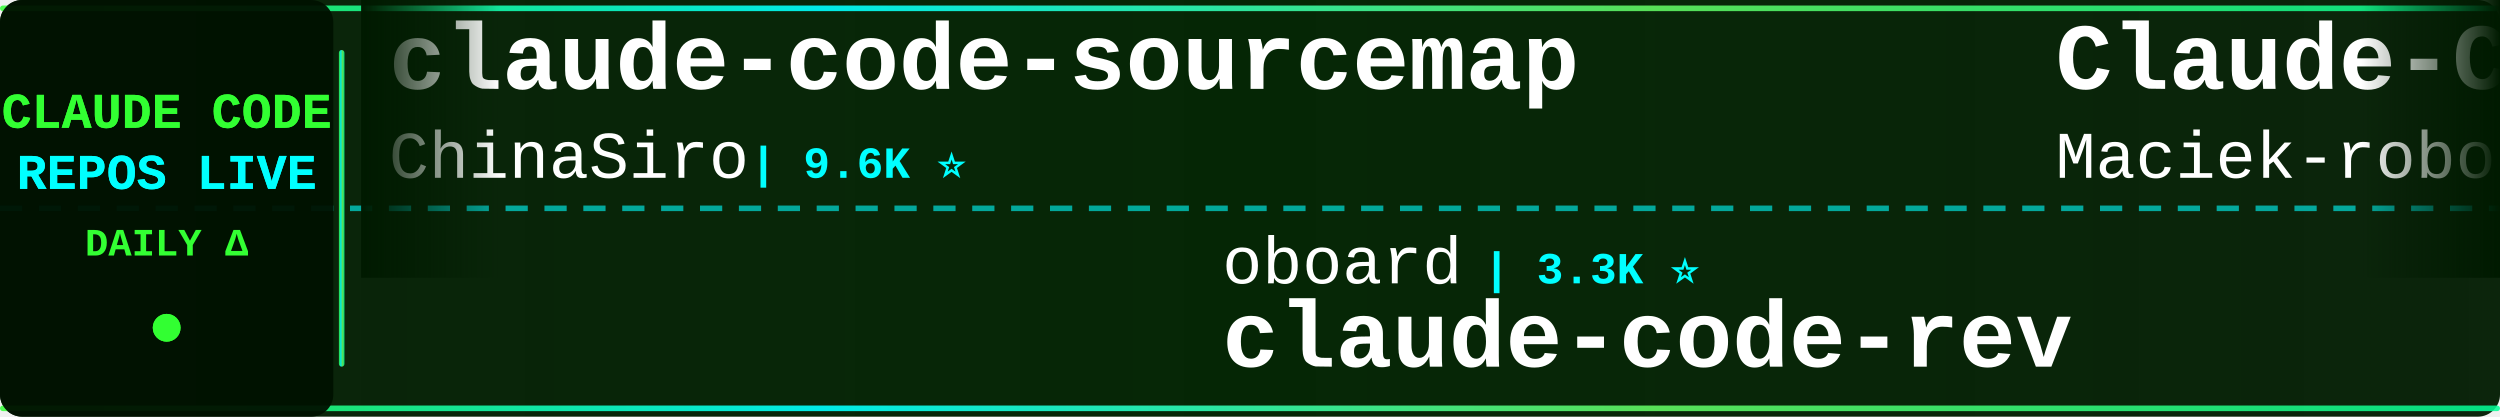
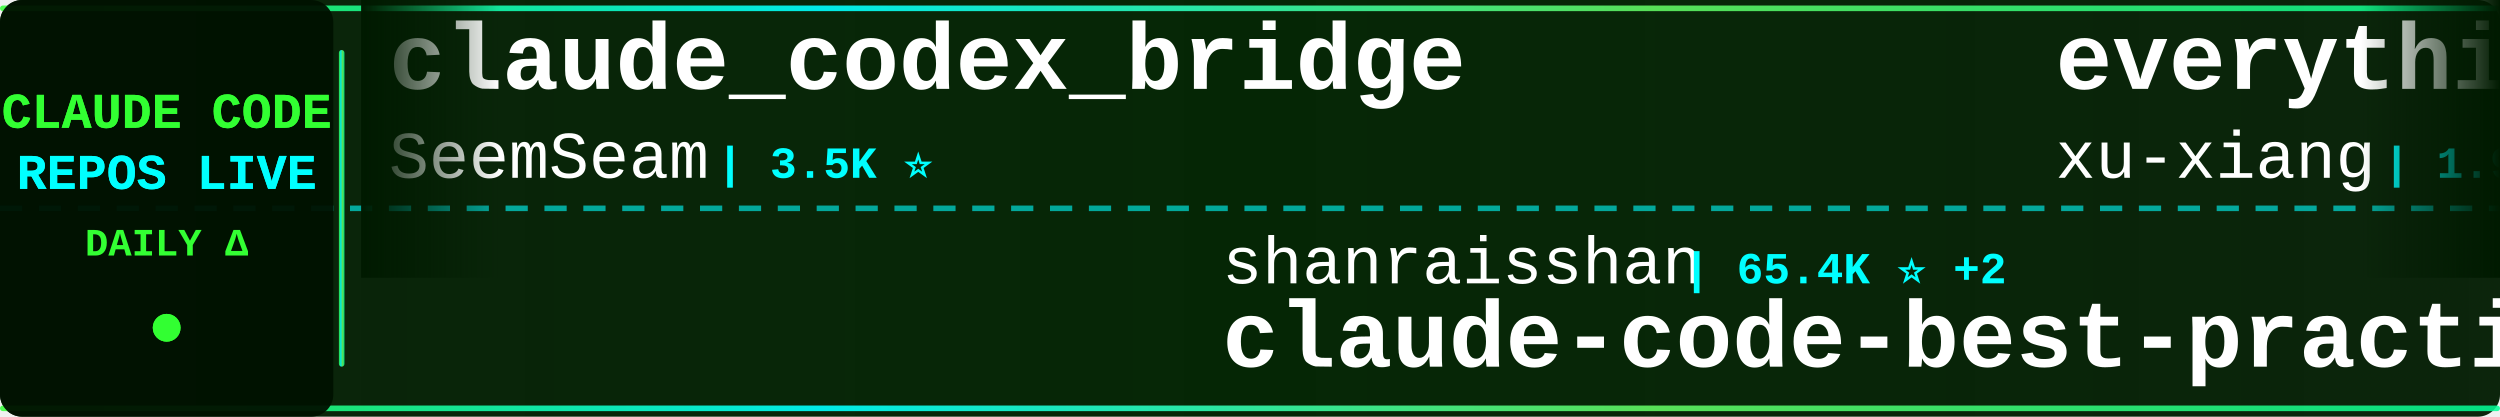
<svg xmlns="http://www.w3.org/2000/svg" width="900" height="150">
  <defs>
    <linearGradient id="tickerBg" x1="0%" y1="0%" x2="100%" y2="0%">
      <stop offset="0%" style="stop-color:#001a00;stop-opacity:0.95" />
      <stop offset="50%" style="stop-color:#002200;stop-opacity:0.98" />
      <stop offset="100%" style="stop-color:#001a00;stop-opacity:0.95" />
    </linearGradient>
    <linearGradient id="borderGrad" x1="0%" y1="0%" x2="100%" y2="0%">
      <stop offset="0%" style="stop-color:#33ff33;stop-opacity:0.85">
        <animate attributeName="stop-opacity" values="0.85;1;0.85" dur="2s" repeatCount="indefinite" />
      </stop>
      <stop offset="33%" style="stop-color:#00ffff;stop-opacity:0.9">
        <animate attributeName="stop-opacity" values="0.9;1;0.9" dur="2.2s" repeatCount="indefinite" />
      </stop>
      <stop offset="66%" style="stop-color:#66ff66;stop-opacity:0.85">
        <animate attributeName="stop-opacity" values="0.85;1;0.85" dur="1.8s" repeatCount="indefinite" />
      </stop>
      <stop offset="100%" style="stop-color:#00ff99;stop-opacity:0.85">
        <animate attributeName="stop-opacity" values="0.85;1;0.85" dur="2s" repeatCount="indefinite" />
      </stop>
    </linearGradient>
    <filter id="textGlow">
      <feGaussianBlur stdDeviation="0.1" result="coloredBlur" />
      <feMerge>
        <feMergeNode in="coloredBlur" />
        <feMergeNode in="SourceGraphic" />
      </feMerge>
    </filter>
    <filter id="metricGlow">
      <feGaussianBlur stdDeviation="0.2" result="coloredBlur" />
      <feMerge>
        <feMergeNode in="coloredBlur" />
        <feMergeNode in="SourceGraphic" />
      </feMerge>
    </filter>
    <linearGradient id="leftFade" x1="0%" y1="0%" x2="100%" y2="0%">
      <stop offset="0%" style="stop-color:#001a00;stop-opacity:1" />
      <stop offset="100%" style="stop-color:#001a00;stop-opacity:0" />
    </linearGradient>
    <linearGradient id="rightFade" x1="0%" y1="0%" x2="100%" y2="0%">
      <stop offset="0%" style="stop-color:#001a00;stop-opacity:0" />
      <stop offset="100%" style="stop-color:#001a00;stop-opacity:1" />
    </linearGradient>
  </defs>
  <rect width="900" height="150" fill="url(#tickerBg)" rx="8" />
  <rect x="0" y="2" width="900" height="2" fill="url(#borderGrad)" rx="1" />
  <rect x="0" y="146" width="900" height="2" fill="url(#borderGrad)" rx="1" />
  <line x1="0" y1="75" x2="900" y2="75" stroke="#00ffff" stroke-width="2" stroke-dasharray="8 6" opacity="0.6" />
  <rect x="0" y="0" width="120" height="150" fill="#001100" opacity="0.95" rx="8" />
  <text x="60" y="46" font-family="'Courier New', monospace" font-size="18" font-weight="bold" fill="#33ff33" text-anchor="middle" filter="url(#textGlow)">
    CLAUDE CODE
  </text>
  <text x="60" y="68" font-family="'Courier New', monospace" font-size="18" font-weight="bold" fill="#00ffff" text-anchor="middle" filter="url(#textGlow)">
    REPOS LIVE
  </text>
  <text x="60" y="92" font-family="'Courier New', monospace" font-size="14" font-weight="bold" fill="#33ff33" text-anchor="middle">
    DAILY Δ
  </text>
  <circle cx="60" cy="118" r="5" fill="#33ff33" filter="url(#metricGlow)">
    <animate attributeName="r" values="4;6;4" dur="1.5s" repeatCount="indefinite" />
    <animate attributeName="opacity" values="0.6;1;0.6" dur="1.5s" repeatCount="indefinite" />
  </circle>
  <rect x="122" y="18" width="2" height="114" fill="url(#borderGrad)" rx="1" />
  <clipPath id="tickerClip">
    <rect x="130" y="0" width="770" height="150" />
  </clipPath>
  <g clip-path="url(#tickerClip)">
    <g id="tickerItems">
      <animateTransform attributeName="transform" attributeType="XML" type="translate" from="0 0" to="-3000 0" dur="54s" repeatCount="indefinite" />
      <g transform="translate(0, 0)">
-         <text x="140" y="32" font-family="'Courier New', monospace" font-size="34" font-weight="bold" fill="#ffffff">claude-code-sourcemap</text>
-         <text x="140" y="64" font-family="'Courier New', monospace" font-size="24" font-weight="normal" fill="#ffffff" opacity="1.0">ChinaSiro</text>
-         <text x="270" y="64" font-family="'Courier New', monospace" font-size="16" font-weight="bold" fill="#00ffff"> | 9.6K ⭐</text>
+         <text x="140" y="32" font-family="'Courier New', monospace" font-size="34" font-weight="bold" fill="#ffffff">claude_codex_bridge</text>
+         <text x="140" y="64" font-family="'Courier New', monospace" font-size="24" font-weight="normal" fill="#ffffff" opacity="1.0">SeemSeam</text>
+         <text x="258" y="64" font-family="'Courier New', monospace" font-size="16" font-weight="bold" fill="#00ffff"> | 3.5K ⭐</text>
      </g>
      <g transform="translate(300, 0)">
-         <text x="140" y="102" font-family="'Courier New', monospace" font-size="24" font-weight="normal" fill="#ffffff" opacity="1.0">oboard</text>
-         <text x="234" y="102" font-family="'Courier New', monospace" font-size="16" font-weight="bold" fill="#00ffff"> | 3.3K ⭐</text>
-         <text x="140" y="132" font-family="'Courier New', monospace" font-size="34" font-weight="bold" fill="#ffffff">claude-code-rev</text>
+         <text x="140" y="102" font-family="'Courier New', monospace" font-size="24" font-weight="normal" fill="#ffffff" opacity="1.0">shanraisshan</text>
+         <text x="306" y="102" font-family="'Courier New', monospace" font-size="16" font-weight="bold" fill="#00ffff"> | 65.4K ⭐ +2</text>
+         <text x="140" y="132" font-family="'Courier New', monospace" font-size="34" font-weight="bold" fill="#ffffff">claude-code-best-practic...</text>
      </g>
      <g transform="translate(600, 0)">
-         <text x="140" y="32" font-family="'Courier New', monospace" font-size="34" font-weight="bold" fill="#ffffff">Claude-Code-Usage-Monito...</text>
-         <text x="140" y="64" font-family="'Courier New', monospace" font-size="24" font-weight="normal" fill="#ffffff" opacity="1.0">Maciek-roboblog</text>
-         <text x="342" y="64" font-family="'Courier New', monospace" font-size="16" font-weight="bold" fill="#00ffff"> | 8.7K ⭐</text>
-       </g>
-       <g transform="translate(900, 0)">
-         <text x="140" y="102" font-family="'Courier New', monospace" font-size="24" font-weight="normal" fill="#ffffff" opacity="1.0">liuup</text>
-         <text x="222" y="102" font-family="'Courier New', monospace" font-size="16" font-weight="bold" fill="#00ffff"> | 3.9K ⭐</text>
-         <text x="140" y="132" font-family="'Courier New', monospace" font-size="34" font-weight="bold" fill="#ffffff">claude-code-analysis</text>
-       </g>
-       <g transform="translate(1200, 0)">
        <text x="140" y="32" font-family="'Courier New', monospace" font-size="34" font-weight="bold" fill="#ffffff">everything-claude-code-z...</text>
        <text x="140" y="64" font-family="'Courier New', monospace" font-size="24" font-weight="normal" fill="#ffffff" opacity="1.0">xu-xiang</text>
        <text x="258" y="64" font-family="'Courier New', monospace" font-size="16" font-weight="bold" fill="#00ffff"> | 1.9K ⭐</text>
      </g>
+       <g transform="translate(900, 0)">
+         <text x="140" y="102" font-family="'Courier New', monospace" font-size="24" font-weight="normal" fill="#ffffff" opacity="1.0">multica-ai</text>
+         <text x="282" y="102" font-family="'Courier New', monospace" font-size="16" font-weight="bold" fill="#00ffff"> | 208.9K ⭐ +9</text>
+         <text x="140" y="132" font-family="'Courier New', monospace" font-size="34" font-weight="bold" fill="#ffffff">andrej-karpathy-skills</text>
+       </g>
+       <g transform="translate(1200, 0)">
+         <text x="140" y="32" font-family="'Courier New', monospace" font-size="34" font-weight="bold" fill="#ffffff">claude-code-source-code-...</text>
+         <text x="140" y="64" font-family="'Courier New', monospace" font-size="24" font-weight="normal" fill="#ffffff" opacity="1.0">ghuntley</text>
+         <text x="258" y="64" font-family="'Courier New', monospace" font-size="16" font-weight="bold" fill="#00ffff"> | 990 ⭐</text>
+       </g>
      <g transform="translate(1500, 0)">
-         <text x="140" y="102" font-family="'Courier New', monospace" font-size="24" font-weight="normal" fill="#ffffff" opacity="1.0">anthropics</text>
-         <text x="282" y="102" font-family="'Courier New', monospace" font-size="16" font-weight="bold" fill="#00ffff"> | 172.6K ⭐ +37</text>
-         <text x="140" y="132" font-family="'Courier New', monospace" font-size="34" font-weight="bold" fill="#ffffff">skills</text>
+         <text x="140" y="102" font-family="'Courier New', monospace" font-size="24" font-weight="normal" fill="#ffffff" opacity="1.0">1rgs</text>
+         <text x="210" y="102" font-family="'Courier New', monospace" font-size="16" font-weight="bold" fill="#00ffff"> | 3.7K ⭐</text>
+         <text x="140" y="132" font-family="'Courier New', monospace" font-size="34" font-weight="bold" fill="#ffffff">claude-code-proxy</text>
      </g>
      <g transform="translate(1800, 0)">
-         <text x="140" y="32" font-family="'Courier New', monospace" font-size="34" font-weight="bold" fill="#ffffff">claude-code-my-workflow</text>
-         <text x="140" y="64" font-family="'Courier New', monospace" font-size="24" font-weight="normal" fill="#ffffff" opacity="1.0">pedrohcgs</text>
-         <text x="270" y="64" font-family="'Courier New', monospace" font-size="16" font-weight="bold" fill="#00ffff"> | 1.5K ⭐</text>
+         <text x="140" y="32" font-family="'Courier New', monospace" font-size="34" font-weight="bold" fill="#ffffff">claude-code-router</text>
+         <text x="140" y="64" font-family="'Courier New', monospace" font-size="24" font-weight="normal" fill="#ffffff" opacity="1.0">musistudio</text>
+         <text x="282" y="64" font-family="'Courier New', monospace" font-size="16" font-weight="bold" fill="#00ffff"> | 37.0K ⭐</text>
      </g>
      <g transform="translate(2100, 0)">
-         <text x="140" y="102" font-family="'Courier New', monospace" font-size="24" font-weight="normal" fill="#ffffff" opacity="1.0">krusemediallc</text>
-         <text x="318" y="102" font-family="'Courier New', monospace" font-size="16" font-weight="bold" fill="#00ffff"> | 1.4K ⭐</text>
-         <text x="140" y="132" font-family="'Courier New', monospace" font-size="34" font-weight="bold" fill="#ffffff">arcads-claude-code</text>
+         <text x="140" y="102" font-family="'Courier New', monospace" font-size="24" font-weight="normal" fill="#ffffff" opacity="1.0">WorldFlowAI</text>
+         <text x="294" y="102" font-family="'Courier New', monospace" font-size="16" font-weight="bold" fill="#00ffff"> | 1.9K ⭐ +3</text>
+         <text x="140" y="132" font-family="'Courier New', monospace" font-size="34" font-weight="bold" fill="#ffffff">everything-claude-code</text>
      </g>
      <g transform="translate(2400, 0)">
-         <text x="140" y="32" font-family="'Courier New', monospace" font-size="34" font-weight="bold" fill="#ffffff">learn-claude-code</text>
-         <text x="140" y="64" font-family="'Courier New', monospace" font-size="24" font-weight="normal" fill="#ffffff" opacity="1.0">shareAI-lab</text>
-         <text x="294" y="64" font-family="'Courier New', monospace" font-size="16" font-weight="bold" fill="#00ffff"> | 75.7K ⭐ +4</text>
+         <text x="140" y="32" font-family="'Courier New', monospace" font-size="34" font-weight="bold" fill="#ffffff">awesome-claude-code-tool...</text>
+         <text x="140" y="64" font-family="'Courier New', monospace" font-size="24" font-weight="normal" fill="#ffffff" opacity="1.0">rohitg00</text>
+         <text x="258" y="64" font-family="'Courier New', monospace" font-size="16" font-weight="bold" fill="#00ffff"> | 2.6K ⭐ +2</text>
      </g>
      <g transform="translate(2700, 0)">
-         <text x="140" y="102" font-family="'Courier New', monospace" font-size="24" font-weight="normal" fill="#ffffff" opacity="1.0">ChrisWiles</text>
-         <text x="282" y="102" font-family="'Courier New', monospace" font-size="16" font-weight="bold" fill="#00ffff"> | 6.0K ⭐</text>
-         <text x="140" y="132" font-family="'Courier New', monospace" font-size="34" font-weight="bold" fill="#ffffff">claude-code-showcase</text>
+         <text x="140" y="102" font-family="'Courier New', monospace" font-size="24" font-weight="normal" fill="#ffffff" opacity="1.0">FlorianBruniaux</text>
+         <text x="342" y="102" font-family="'Courier New', monospace" font-size="16" font-weight="bold" fill="#00ffff"> | 5.9K ⭐ +2</text>
+         <text x="140" y="132" font-family="'Courier New', monospace" font-size="34" font-weight="bold" fill="#ffffff">claude-code-ultimate-gui...</text>
      </g>
      <g transform="translate(3000, 0)">
-         <text x="140" y="32" font-family="'Courier New', monospace" font-size="34" font-weight="bold" fill="#ffffff">claude-code-sourcemap</text>
-         <text x="140" y="64" font-family="'Courier New', monospace" font-size="24" font-weight="normal" fill="#ffffff" opacity="1.0">ChinaSiro</text>
-         <text x="270" y="64" font-family="'Courier New', monospace" font-size="16" font-weight="bold" fill="#00ffff"> | 9.6K ⭐</text>
+         <text x="140" y="32" font-family="'Courier New', monospace" font-size="34" font-weight="bold" fill="#ffffff">claude_codex_bridge</text>
+         <text x="140" y="64" font-family="'Courier New', monospace" font-size="24" font-weight="normal" fill="#ffffff" opacity="1.0">SeemSeam</text>
+         <text x="258" y="64" font-family="'Courier New', monospace" font-size="16" font-weight="bold" fill="#00ffff"> | 3.5K ⭐</text>
      </g>
      <g transform="translate(3300, 0)">
-         <text x="140" y="102" font-family="'Courier New', monospace" font-size="24" font-weight="normal" fill="#ffffff" opacity="1.0">oboard</text>
-         <text x="234" y="102" font-family="'Courier New', monospace" font-size="16" font-weight="bold" fill="#00ffff"> | 3.3K ⭐</text>
-         <text x="140" y="132" font-family="'Courier New', monospace" font-size="34" font-weight="bold" fill="#ffffff">claude-code-rev</text>
+         <text x="140" y="102" font-family="'Courier New', monospace" font-size="24" font-weight="normal" fill="#ffffff" opacity="1.0">shanraisshan</text>
+         <text x="306" y="102" font-family="'Courier New', monospace" font-size="16" font-weight="bold" fill="#00ffff"> | 65.4K ⭐ +2</text>
+         <text x="140" y="132" font-family="'Courier New', monospace" font-size="34" font-weight="bold" fill="#ffffff">claude-code-best-practic...</text>
      </g>
      <g transform="translate(3600, 0)">
-         <text x="140" y="32" font-family="'Courier New', monospace" font-size="34" font-weight="bold" fill="#ffffff">Claude-Code-Usage-Monito...</text>
-         <text x="140" y="64" font-family="'Courier New', monospace" font-size="24" font-weight="normal" fill="#ffffff" opacity="1.0">Maciek-roboblog</text>
-         <text x="342" y="64" font-family="'Courier New', monospace" font-size="16" font-weight="bold" fill="#00ffff"> | 8.7K ⭐</text>
+         <text x="140" y="32" font-family="'Courier New', monospace" font-size="34" font-weight="bold" fill="#ffffff">everything-claude-code-z...</text>
+         <text x="140" y="64" font-family="'Courier New', monospace" font-size="24" font-weight="normal" fill="#ffffff" opacity="1.0">xu-xiang</text>
+         <text x="258" y="64" font-family="'Courier New', monospace" font-size="16" font-weight="bold" fill="#00ffff"> | 1.9K ⭐</text>
      </g>
      <g transform="translate(3900, 0)">
-         <text x="140" y="102" font-family="'Courier New', monospace" font-size="24" font-weight="normal" fill="#ffffff" opacity="1.0">liuup</text>
-         <text x="222" y="102" font-family="'Courier New', monospace" font-size="16" font-weight="bold" fill="#00ffff"> | 3.9K ⭐</text>
-         <text x="140" y="132" font-family="'Courier New', monospace" font-size="34" font-weight="bold" fill="#ffffff">claude-code-analysis</text>
+         <text x="140" y="102" font-family="'Courier New', monospace" font-size="24" font-weight="normal" fill="#ffffff" opacity="1.0">multica-ai</text>
+         <text x="282" y="102" font-family="'Courier New', monospace" font-size="16" font-weight="bold" fill="#00ffff"> | 208.9K ⭐ +9</text>
+         <text x="140" y="132" font-family="'Courier New', monospace" font-size="34" font-weight="bold" fill="#ffffff">andrej-karpathy-skills</text>
      </g>
    </g>
  </g>
  <rect x="130" y="0" width="50" height="100" fill="url(#leftFade)" />
  <rect x="850" y="0" width="50" height="100" fill="url(#rightFade)" />
</svg>
